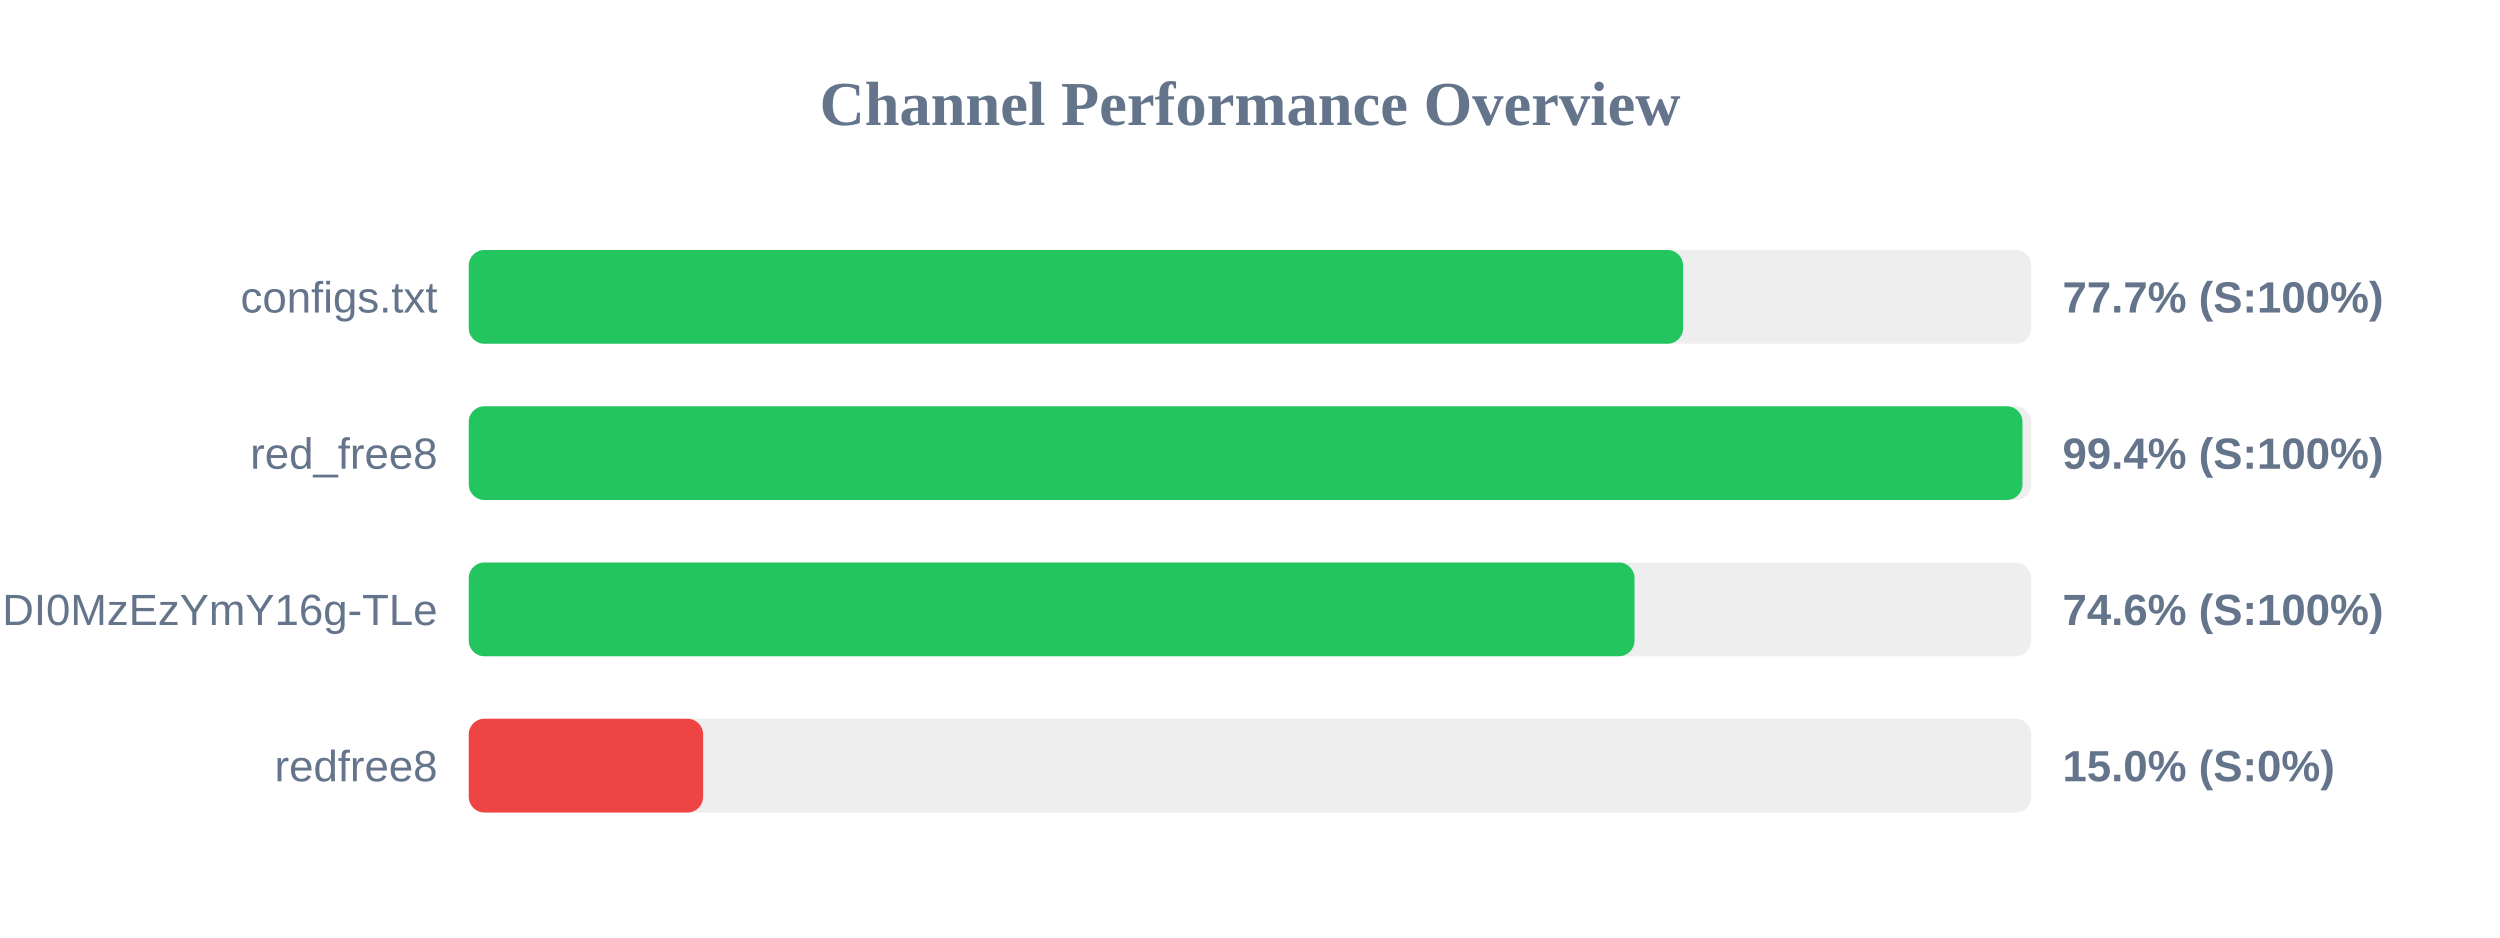
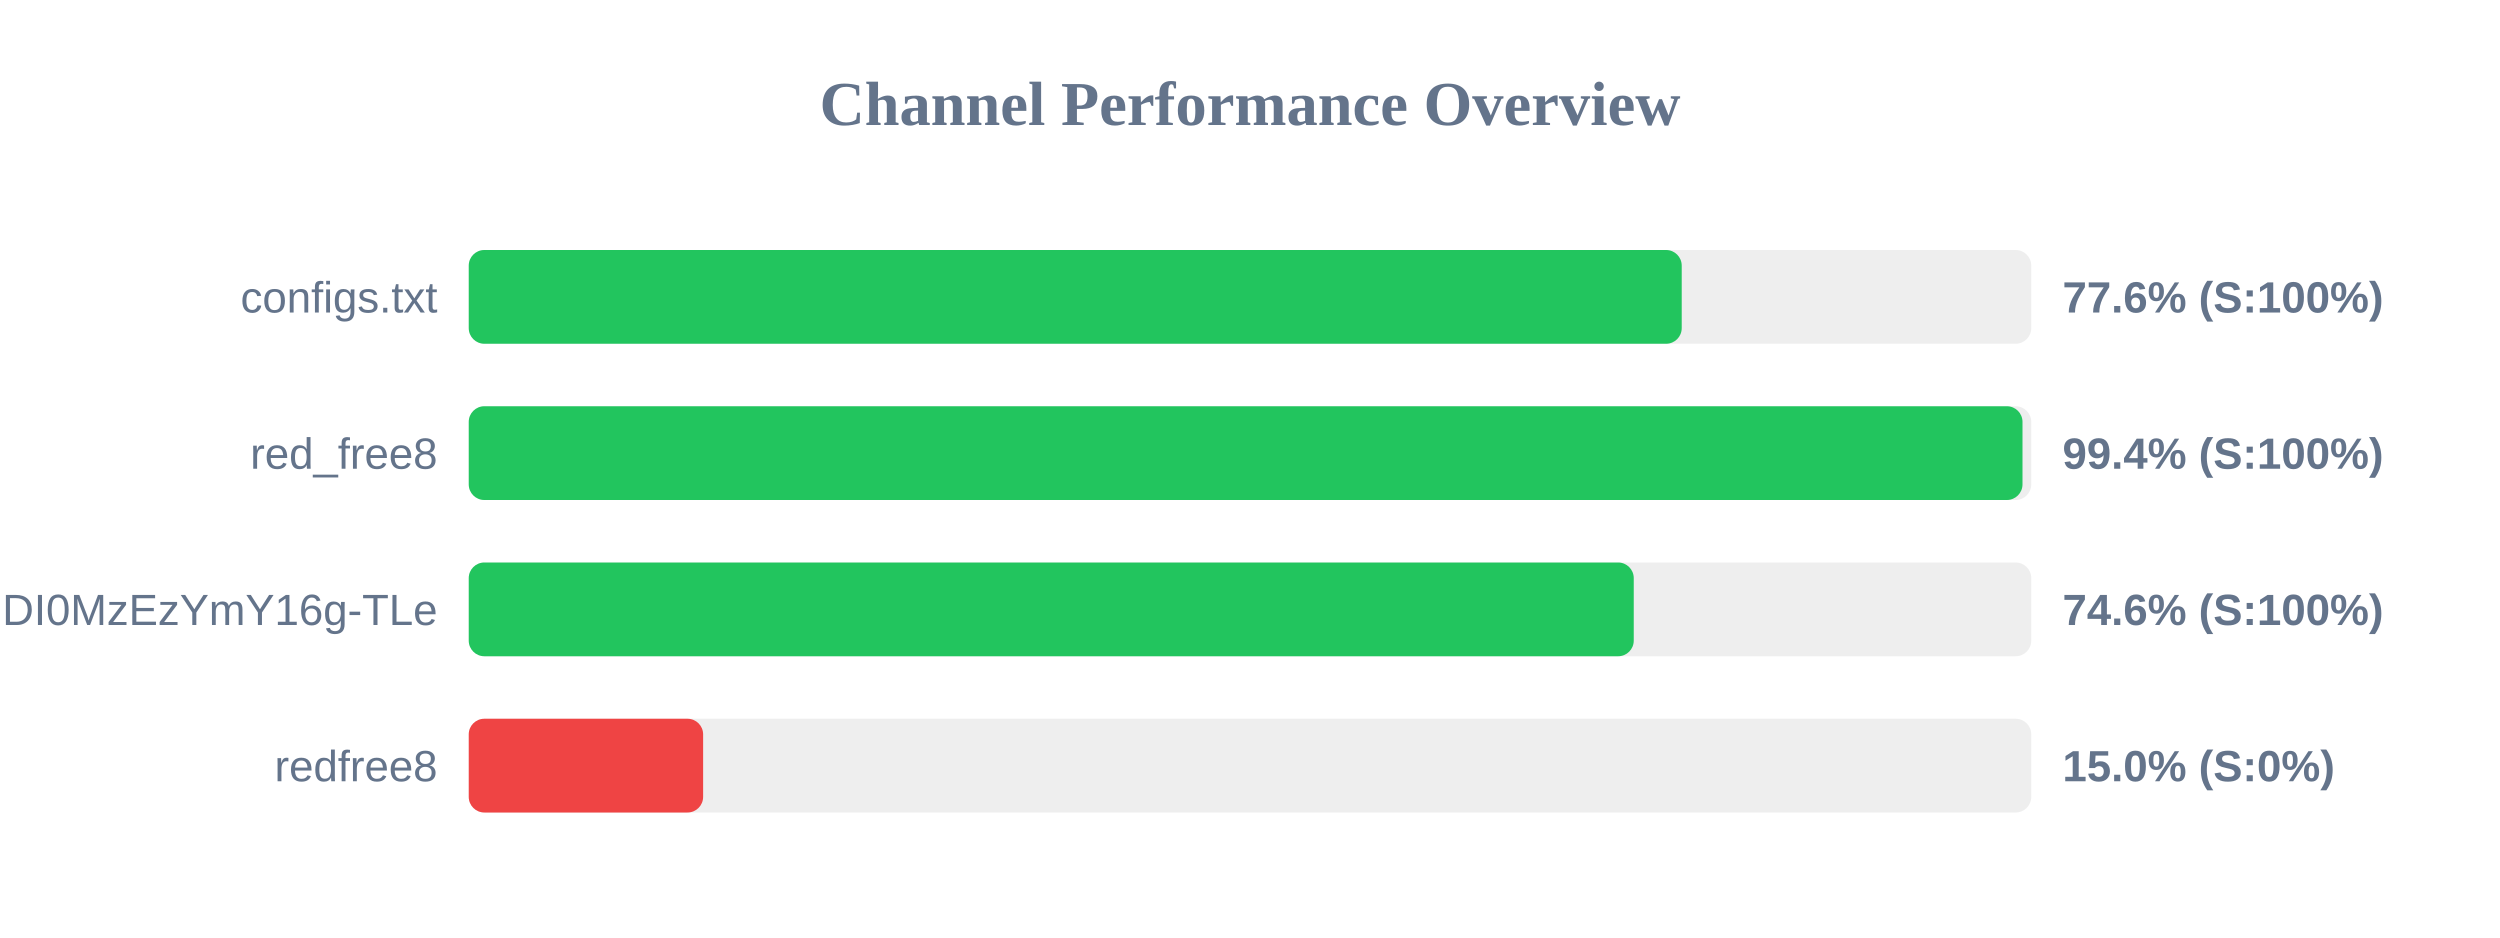
<svg xmlns="http://www.w3.org/2000/svg" width="800" height="300" version="1.1">
  <style>
        .row { font: 14px Arial; fill: #64748b; }
        .score { font: bold 14px Arial; fill: #64748b; }
    </style>
  <text x="400" y="40" text-anchor="middle" font-size="20px" font-weight="bold" fill="#64748b">Channel Performance Overview</text>
  <rect x="150" y="80" width="500" height="30" fill="#eee" rx="5" />
-   <rect x="150" y="80" width="388.6" height="30" fill="#22c55e" rx="5" />
+   <rect x="150" y="80" width="388.15" height="30" fill="#22c55e" rx="5" />
  <text x="140" y="100" text-anchor="end" class="row">configs.txt</text>
-   <text x="660" y="100" text-anchor="start" class="score">77.7% (S:100%)</text>
+   <text x="660" y="100" text-anchor="start" class="score">77.6% (S:100%)</text>
  <rect x="150" y="130" width="500" height="30" fill="#eee" rx="5" />
  <rect x="150" y="130" width="497.2" height="30" fill="#22c55e" rx="5" />
  <text x="140" y="150" text-anchor="end" class="row">red_free8</text>
  <text x="660" y="150" text-anchor="start" class="score">99.4% (S:100%)</text>
  <rect x="150" y="180" width="500" height="30" fill="#eee" rx="5" />
-   <rect x="150" y="180" width="373.05" height="30" fill="#22c55e" rx="5" />
+   <rect x="150" y="180" width="372.8" height="30" fill="#22c55e" rx="5" />
  <text x="140" y="200" text-anchor="end" class="row">NjEzODY1NDgyOCwxNzQ1NDI0MzEzYmY16g-TLe</text>
  <text x="660" y="200" text-anchor="start" class="score">74.6% (S:100%)</text>
  <rect x="150" y="230" width="500" height="30" fill="#eee" rx="5" />
  <rect x="150" y="230" width="75.0" height="30" fill="#ef4444" rx="5" />
  <text x="140" y="250" text-anchor="end" class="row">redfree8</text>
  <text x="660" y="250" text-anchor="start" class="score">15.0% (S:0%)</text>
</svg>
